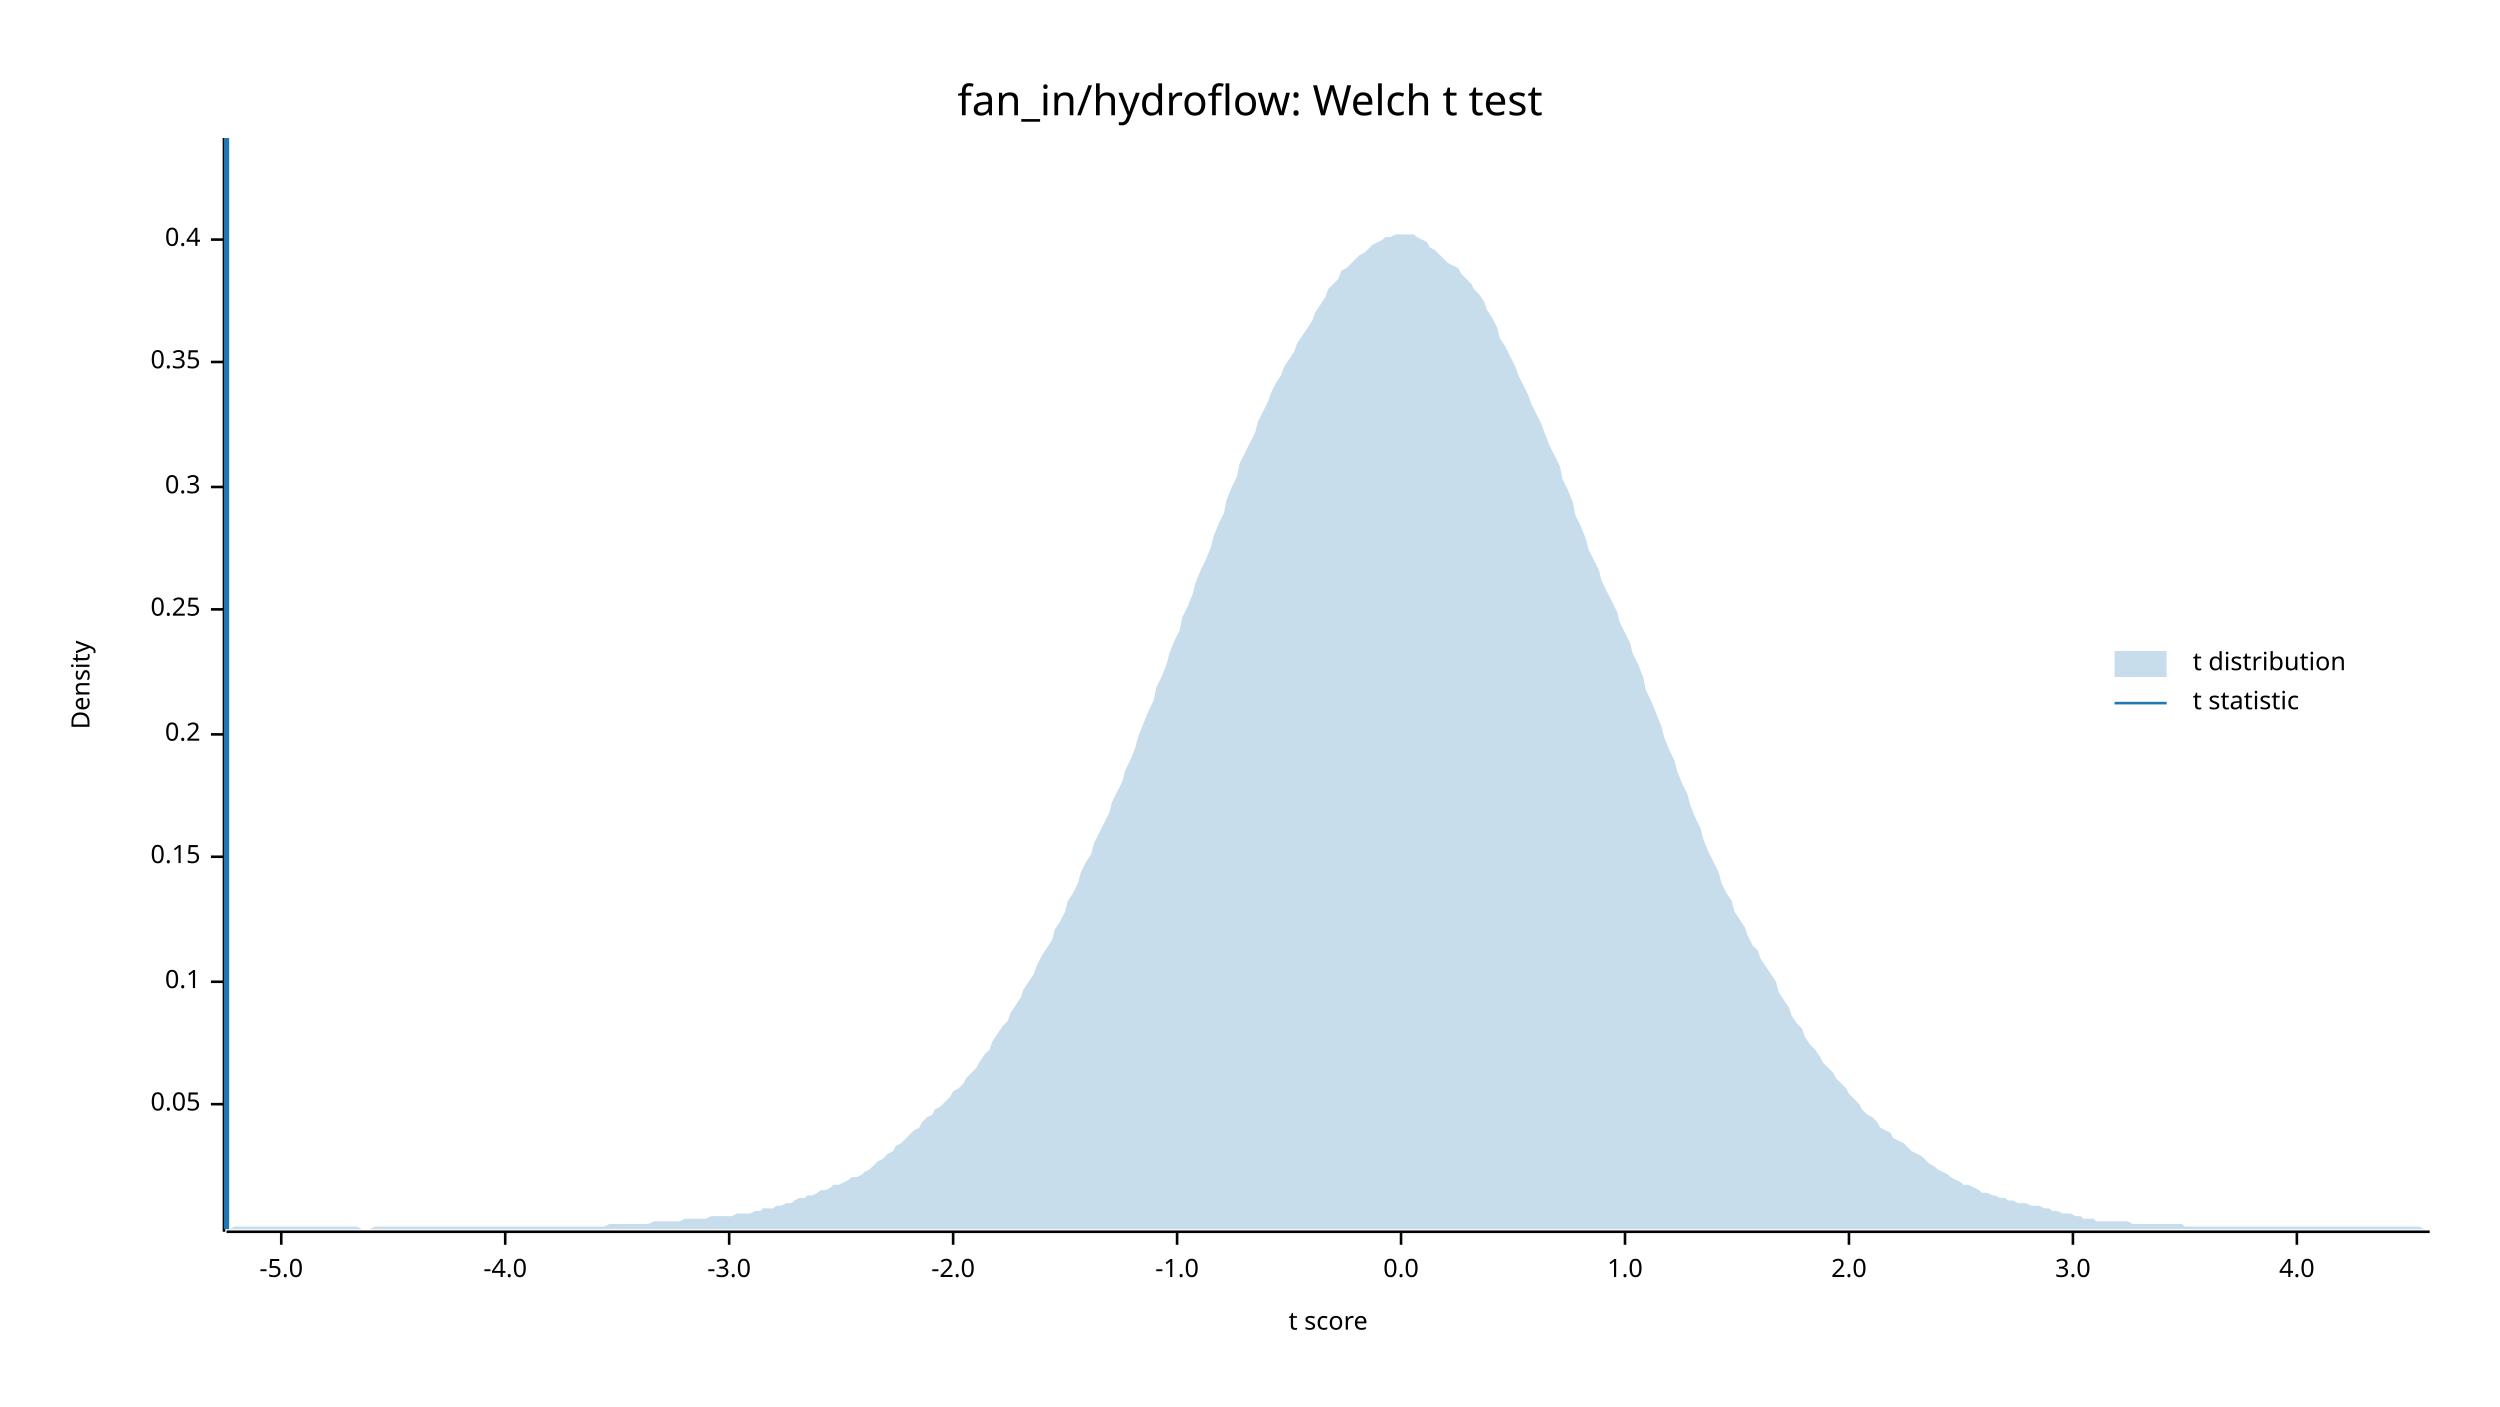
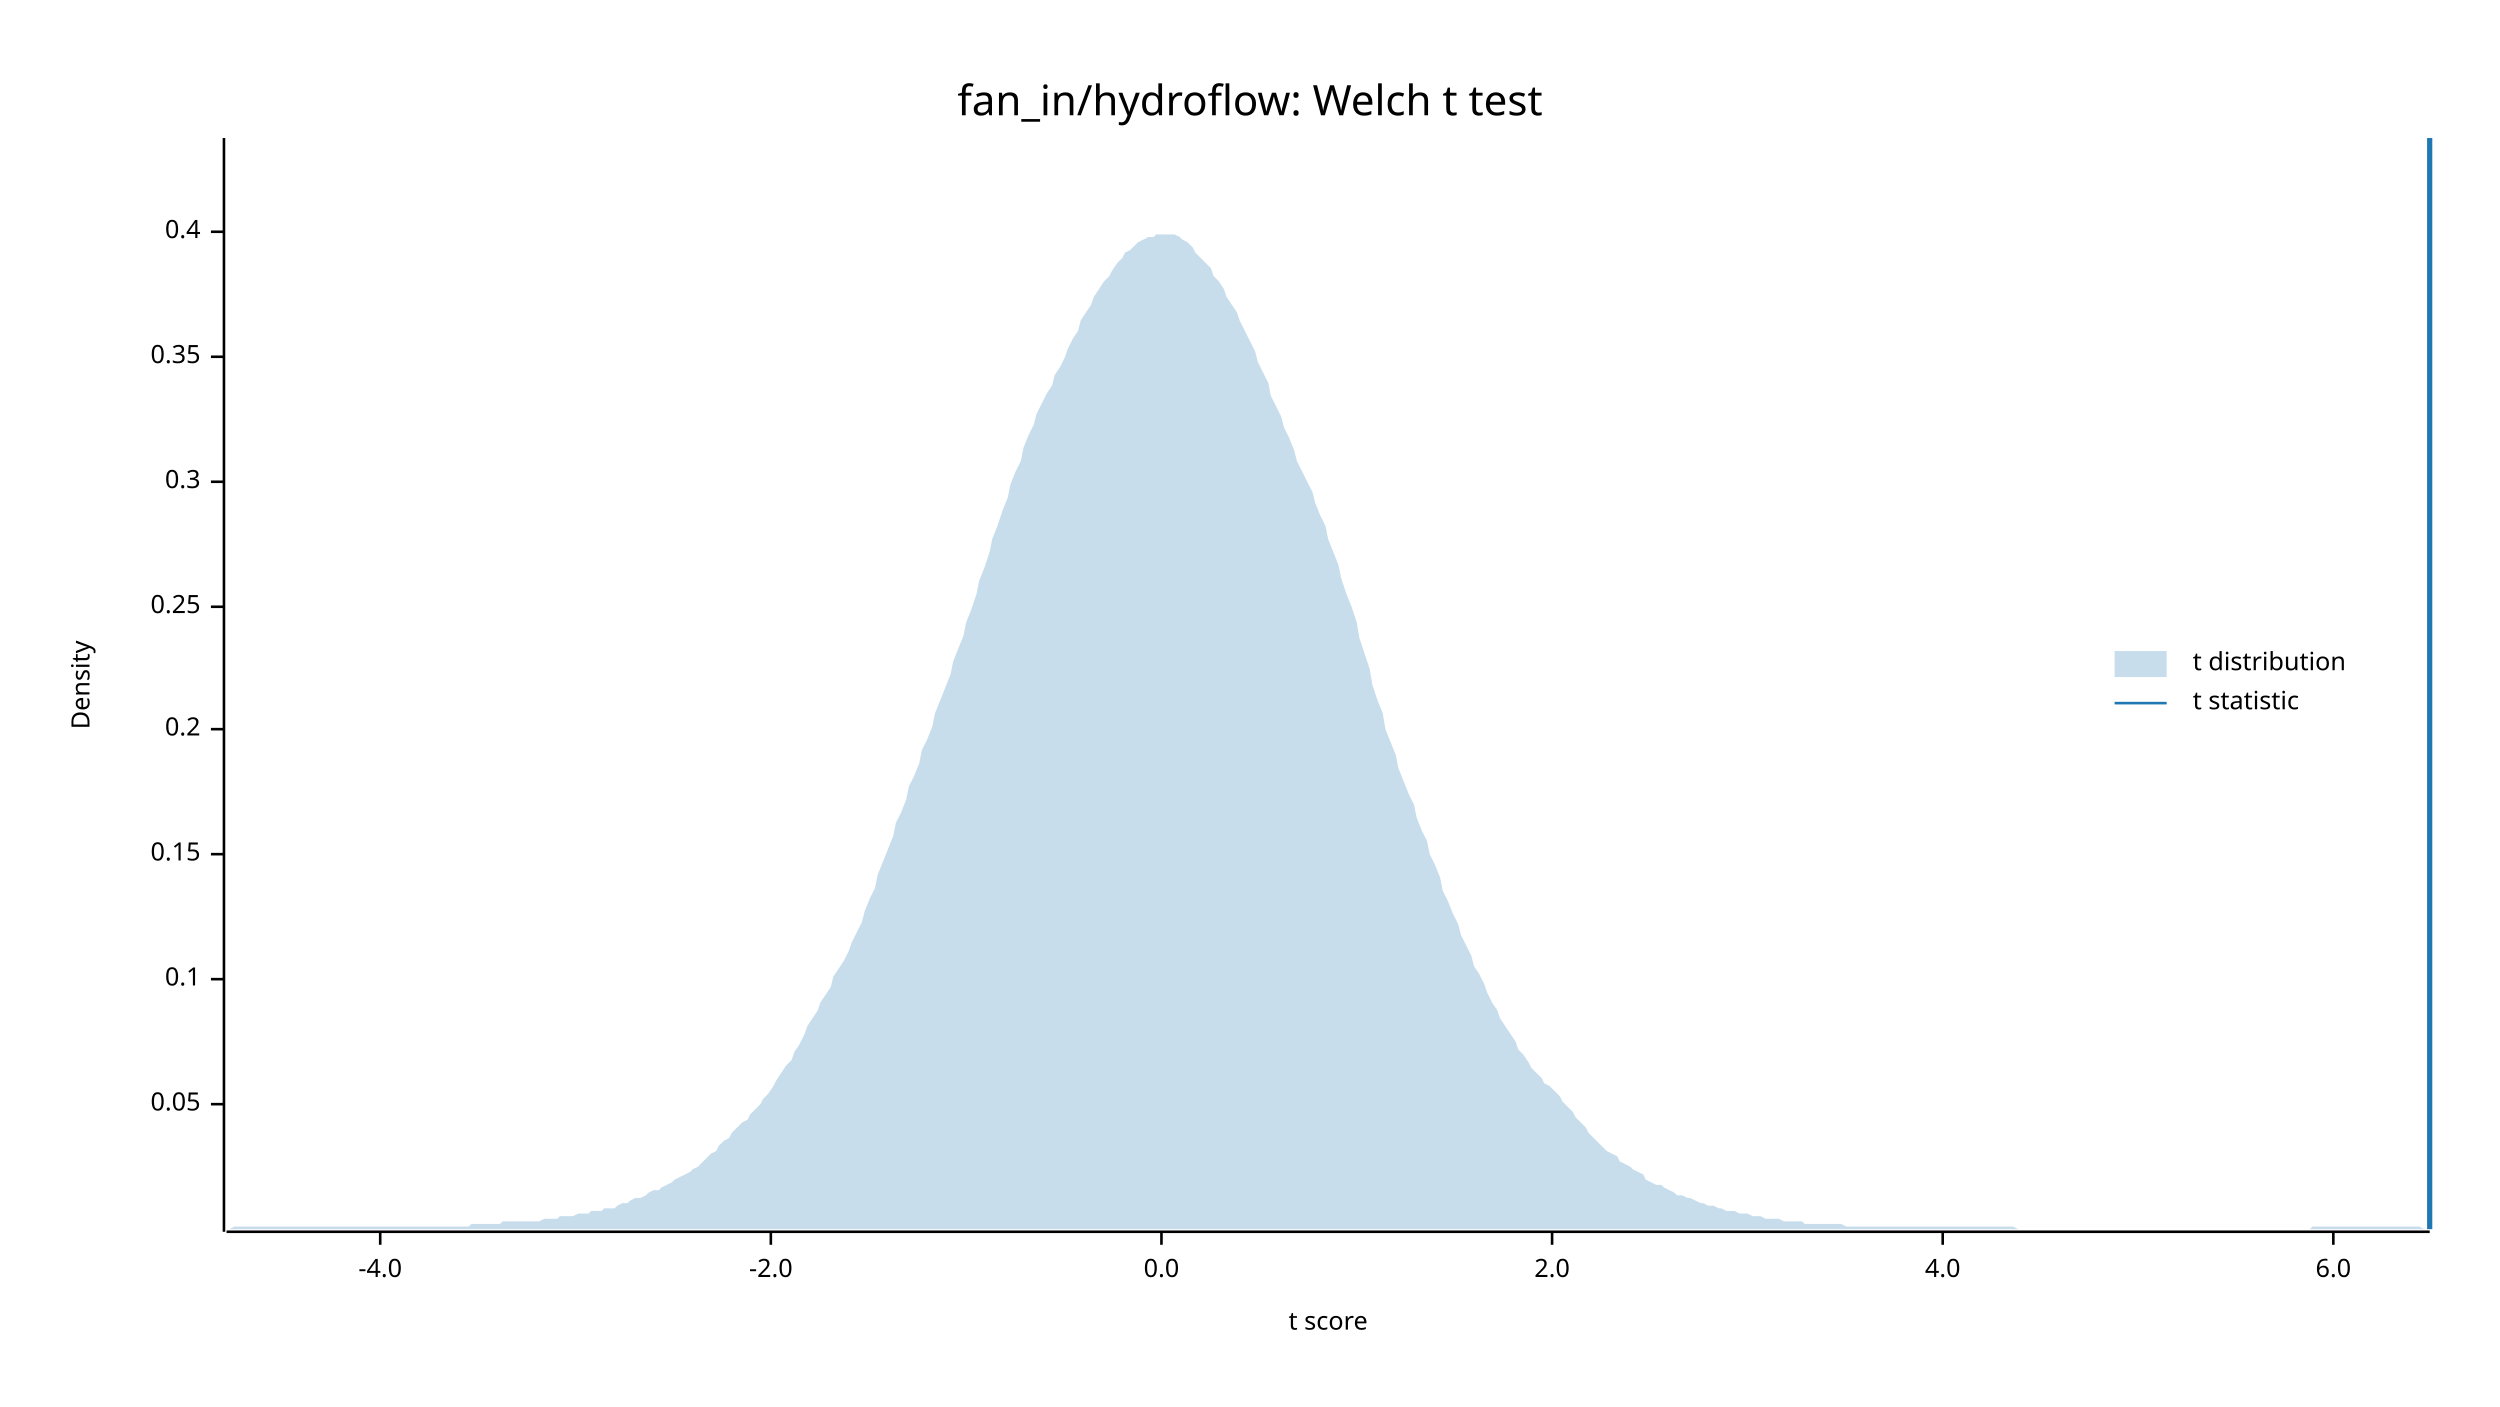
<svg xmlns="http://www.w3.org/2000/svg" width="960" height="540" viewBox="0 0 960 540">
  <text x="480" y="32" dy="0.76em" text-anchor="middle" font-family="sans-serif" font-size="16.129" opacity="1" fill="#000000">
fan_in/hydroflow: Welch t test
</text>
  <text x="27" y="263" dy="0.76em" text-anchor="middle" font-family="sans-serif" font-size="9.677" opacity="1" fill="#000000" transform="rotate(270, 27, 263)">
Density
</text>
  <text x="510" y="513" dy="-0.5ex" text-anchor="middle" font-family="sans-serif" font-size="9.677" opacity="1" fill="#000000">
t score
</text>
  <polyline fill="none" opacity="1" stroke="#000000" stroke-width="1" points="86,53 86,473 " />
  <text x="77" y="424" dy="0.5ex" text-anchor="end" font-family="sans-serif" font-size="9.677" opacity="1" fill="#000000">
0.05
</text>
  <polyline fill="none" opacity="1" stroke="#000000" stroke-width="1" points="81,424 86,424 " />
-   <text x="77" y="377" dy="0.5ex" text-anchor="end" font-family="sans-serif" font-size="9.677" opacity="1" fill="#000000">
+   <text x="77" y="376" dy="0.5ex" text-anchor="end" font-family="sans-serif" font-size="9.677" opacity="1" fill="#000000">
0.1
</text>
-   <polyline fill="none" opacity="1" stroke="#000000" stroke-width="1" points="81,377 86,377 " />
-   <text x="77" y="329" dy="0.5ex" text-anchor="end" font-family="sans-serif" font-size="9.677" opacity="1" fill="#000000">
+   <polyline fill="none" opacity="1" stroke="#000000" stroke-width="1" points="81,376 86,376 " />
+   <text x="77" y="328" dy="0.5ex" text-anchor="end" font-family="sans-serif" font-size="9.677" opacity="1" fill="#000000">
0.15
</text>
-   <polyline fill="none" opacity="1" stroke="#000000" stroke-width="1" points="81,329 86,329 " />
-   <text x="77" y="282" dy="0.5ex" text-anchor="end" font-family="sans-serif" font-size="9.677" opacity="1" fill="#000000">
+   <polyline fill="none" opacity="1" stroke="#000000" stroke-width="1" points="81,328 86,328 " />
+   <text x="77" y="280" dy="0.5ex" text-anchor="end" font-family="sans-serif" font-size="9.677" opacity="1" fill="#000000">
0.2
</text>
-   <polyline fill="none" opacity="1" stroke="#000000" stroke-width="1" points="81,282 86,282 " />
-   <text x="77" y="234" dy="0.5ex" text-anchor="end" font-family="sans-serif" font-size="9.677" opacity="1" fill="#000000">
+   <polyline fill="none" opacity="1" stroke="#000000" stroke-width="1" points="81,280 86,280 " />
+   <text x="77" y="233" dy="0.5ex" text-anchor="end" font-family="sans-serif" font-size="9.677" opacity="1" fill="#000000">
0.25
</text>
-   <polyline fill="none" opacity="1" stroke="#000000" stroke-width="1" points="81,234 86,234 " />
-   <text x="77" y="187" dy="0.5ex" text-anchor="end" font-family="sans-serif" font-size="9.677" opacity="1" fill="#000000">
+   <polyline fill="none" opacity="1" stroke="#000000" stroke-width="1" points="81,233 86,233 " />
+   <text x="77" y="185" dy="0.5ex" text-anchor="end" font-family="sans-serif" font-size="9.677" opacity="1" fill="#000000">
0.3
</text>
-   <polyline fill="none" opacity="1" stroke="#000000" stroke-width="1" points="81,187 86,187 " />
-   <text x="77" y="139" dy="0.5ex" text-anchor="end" font-family="sans-serif" font-size="9.677" opacity="1" fill="#000000">
+   <polyline fill="none" opacity="1" stroke="#000000" stroke-width="1" points="81,185 86,185 " />
+   <text x="77" y="137" dy="0.5ex" text-anchor="end" font-family="sans-serif" font-size="9.677" opacity="1" fill="#000000">
0.35
</text>
-   <polyline fill="none" opacity="1" stroke="#000000" stroke-width="1" points="81,139 86,139 " />
-   <text x="77" y="92" dy="0.5ex" text-anchor="end" font-family="sans-serif" font-size="9.677" opacity="1" fill="#000000">
+   <polyline fill="none" opacity="1" stroke="#000000" stroke-width="1" points="81,137 86,137 " />
+   <text x="77" y="89" dy="0.5ex" text-anchor="end" font-family="sans-serif" font-size="9.677" opacity="1" fill="#000000">
0.4
</text>
-   <polyline fill="none" opacity="1" stroke="#000000" stroke-width="1" points="81,92 86,92 " />
+   <polyline fill="none" opacity="1" stroke="#000000" stroke-width="1" points="81,89 86,89 " />
  <polyline fill="none" opacity="1" stroke="#000000" stroke-width="1" points="87,473 933,473 " />
-   <text x="108" y="483" dy="0.76em" text-anchor="middle" font-family="sans-serif" font-size="9.677" opacity="1" fill="#000000">
- -5.0
- </text>
-   <polyline fill="none" opacity="1" stroke="#000000" stroke-width="1" points="108,473 108,478 " />
-   <text x="194" y="483" dy="0.76em" text-anchor="middle" font-family="sans-serif" font-size="9.677" opacity="1" fill="#000000">
+   <text x="146" y="483" dy="0.76em" text-anchor="middle" font-family="sans-serif" font-size="9.677" opacity="1" fill="#000000">
-4.0
</text>
-   <polyline fill="none" opacity="1" stroke="#000000" stroke-width="1" points="194,473 194,478 " />
-   <text x="280" y="483" dy="0.76em" text-anchor="middle" font-family="sans-serif" font-size="9.677" opacity="1" fill="#000000">
- -3.0
- </text>
-   <polyline fill="none" opacity="1" stroke="#000000" stroke-width="1" points="280,473 280,478 " />
-   <text x="366" y="483" dy="0.76em" text-anchor="middle" font-family="sans-serif" font-size="9.677" opacity="1" fill="#000000">
+   <polyline fill="none" opacity="1" stroke="#000000" stroke-width="1" points="146,473 146,478 " />
+   <text x="296" y="483" dy="0.76em" text-anchor="middle" font-family="sans-serif" font-size="9.677" opacity="1" fill="#000000">
-2.0
</text>
-   <polyline fill="none" opacity="1" stroke="#000000" stroke-width="1" points="366,473 366,478 " />
-   <text x="452" y="483" dy="0.76em" text-anchor="middle" font-family="sans-serif" font-size="9.677" opacity="1" fill="#000000">
- -1.0
- </text>
-   <polyline fill="none" opacity="1" stroke="#000000" stroke-width="1" points="452,473 452,478 " />
-   <text x="538" y="483" dy="0.76em" text-anchor="middle" font-family="sans-serif" font-size="9.677" opacity="1" fill="#000000">
+   <polyline fill="none" opacity="1" stroke="#000000" stroke-width="1" points="296,473 296,478 " />
+   <text x="446" y="483" dy="0.76em" text-anchor="middle" font-family="sans-serif" font-size="9.677" opacity="1" fill="#000000">
0.0
</text>
-   <polyline fill="none" opacity="1" stroke="#000000" stroke-width="1" points="538,473 538,478 " />
-   <text x="624" y="483" dy="0.76em" text-anchor="middle" font-family="sans-serif" font-size="9.677" opacity="1" fill="#000000">
- 1.0
- </text>
-   <polyline fill="none" opacity="1" stroke="#000000" stroke-width="1" points="624,473 624,478 " />
-   <text x="710" y="483" dy="0.76em" text-anchor="middle" font-family="sans-serif" font-size="9.677" opacity="1" fill="#000000">
+   <polyline fill="none" opacity="1" stroke="#000000" stroke-width="1" points="446,473 446,478 " />
+   <text x="596" y="483" dy="0.76em" text-anchor="middle" font-family="sans-serif" font-size="9.677" opacity="1" fill="#000000">
2.0
</text>
-   <polyline fill="none" opacity="1" stroke="#000000" stroke-width="1" points="710,473 710,478 " />
-   <text x="796" y="483" dy="0.76em" text-anchor="middle" font-family="sans-serif" font-size="9.677" opacity="1" fill="#000000">
- 3.0
- </text>
-   <polyline fill="none" opacity="1" stroke="#000000" stroke-width="1" points="796,473 796,478 " />
-   <text x="882" y="483" dy="0.76em" text-anchor="middle" font-family="sans-serif" font-size="9.677" opacity="1" fill="#000000">
+   <polyline fill="none" opacity="1" stroke="#000000" stroke-width="1" points="596,473 596,478 " />
+   <text x="746" y="483" dy="0.76em" text-anchor="middle" font-family="sans-serif" font-size="9.677" opacity="1" fill="#000000">
4.0
</text>
-   <polyline fill="none" opacity="1" stroke="#000000" stroke-width="1" points="882,473 882,478 " />
-   <polygon opacity="0.25" fill="#1F78B4" points="87,472 88,472 90,471 92,471 93,471 95,471 97,471 98,471 100,471 102,471 103,471 105,471 107,471 109,471 110,471 112,471 114,471 115,471 117,471 119,471 120,471 122,471 124,471 125,471 127,471 129,471 131,471 132,471 134,471 136,471 137,471 139,472 141,472 142,472 144,471 146,471 148,471 149,471 151,471 153,471 154,471 156,471 158,471 159,471 161,471 163,471 164,471 166,471 168,471 170,471 171,471 173,471 175,471 176,471 178,471 180,471 181,471 183,471 185,471 187,471 188,471 190,471 192,471 193,471 195,471 197,471 198,471 200,471 202,471 203,471 205,471 207,471 209,471 210,471 212,471 214,471 215,471 217,471 219,471 220,471 222,471 224,471 226,471 227,471 229,471 231,471 232,471 234,470 236,470 237,470 239,470 241,470 242,470 244,470 246,470 248,470 249,470 251,469 253,469 254,469 256,469 258,469 259,469 261,469 263,468 265,468 266,468 268,468 270,468 271,468 273,467 275,467 276,467 278,467 280,467 281,467 283,466 285,466 287,466 288,466 290,465 292,465 293,464 295,464 297,464 298,463 300,463 302,462 304,462 305,461 307,460 309,460 310,459 312,459 314,458 315,457 317,457 319,456 320,455 322,455 324,454 326,453 327,452 329,452 331,451 332,450 334,449 336,447 337,446 339,445 341,443 343,442 344,440 346,439 348,437 349,436 351,434 353,433 354,431 356,429 358,428 359,426 361,425 363,423 365,421 366,419 368,418 370,416 371,414 373,412 375,410 376,408 378,405 380,403 381,400 383,397 385,394 387,392 388,389 390,386 392,383 393,380 395,377 397,374 398,371 400,367 402,364 404,361 405,357 407,354 409,350 410,346 412,343 414,339 415,335 417,331 419,328 420,324 422,320 424,316 426,312 427,308 429,304 431,300 432,296 434,292 436,287 437,283 439,278 441,273 443,269 444,264 446,260 448,255 449,251 451,246 453,242 454,237 456,233 458,228 459,224 461,219 463,215 465,210 466,206 468,201 470,197 471,192 473,187 475,183 476,178 478,174 480,170 482,166 483,162 485,158 487,154 488,151 490,147 492,144 493,141 495,138 497,135 498,132 500,129 502,126 504,123 505,120 507,117 509,114 510,111 512,109 514,107 515,104 517,103 519,101 521,99 522,98 524,97 526,95 527,94 529,93 531,92 532,91 534,91 536,90 537,90 539,90 541,90 543,90 544,91 546,92 548,93 549,95 551,96 553,98 554,99 556,101 558,102 560,103 561,105 563,107 565,109 566,111 568,113 570,116 571,119 573,122 575,126 576,130 578,133 580,137 582,141 583,144 585,148 587,152 588,155 590,159 592,163 593,166 595,171 597,175 599,179 600,184 602,188 604,193 605,198 607,202 609,207 610,211 612,215 614,219 615,223 617,227 619,231 621,235 622,239 624,243 626,247 627,251 629,255 631,260 632,265 634,269 636,274 638,279 639,283 641,288 643,292 644,296 646,301 648,305 649,309 651,314 653,318 654,322 656,327 658,331 660,335 661,339 663,343 665,346 666,350 668,353 670,356 671,359 673,363 675,365 676,368 678,371 680,374 682,377 683,381 685,384 687,387 688,390 690,393 692,395 693,398 695,401 697,403 699,406 700,408 702,410 704,412 705,414 707,416 709,418 710,420 712,422 714,424 715,426 717,428 719,429 721,431 722,433 724,434 726,435 727,437 729,438 731,439 732,440 734,442 736,443 738,444 739,445 741,447 743,448 744,449 746,450 748,451 749,452 751,453 753,454 754,455 756,455 758,456 760,457 761,458 763,458 765,459 766,459 768,460 770,460 771,461 773,461 775,462 777,462 778,462 780,463 782,463 783,463 785,464 787,464 788,465 790,465 792,466 793,466 795,466 797,467 799,467 800,468 802,468 804,468 805,469 807,469 809,469 810,469 812,469 814,469 816,469 817,469 819,470 821,470 822,470 824,470 826,470 827,470 829,470 831,470 832,470 834,470 836,470 838,470 839,471 841,471 843,471 844,471 846,471 848,471 849,471 851,471 853,471 855,471 856,471 858,471 860,471 861,471 863,471 865,471 866,471 868,471 870,471 871,471 873,471 875,471 877,471 878,471 880,471 882,471 883,471 885,471 887,471 888,471 890,471 892,471 894,471 895,471 897,471 899,471 900,471 902,471 904,471 905,471 907,471 909,471 910,471 912,471 914,471 916,471 917,471 919,471 921,471 922,471 924,471 926,471 927,471 929,471 931,472 933,472 933,472 87,472 " />
-   <polyline fill="none" opacity="1" stroke="#1F78B4" stroke-width="2" points="87,472 87,53 " />
+   <polyline fill="none" opacity="1" stroke="#000000" stroke-width="1" points="746,473 746,478 " />
+   <text x="896" y="483" dy="0.76em" text-anchor="middle" font-family="sans-serif" font-size="9.677" opacity="1" fill="#000000">
+ 6.0
+ </text>
+   <polyline fill="none" opacity="1" stroke="#000000" stroke-width="1" points="896,473 896,478 " />
+   <polygon opacity="0.25" fill="#1F78B4" points="87,472 88,472 90,471 92,471 93,471 95,471 97,471 98,471 100,471 102,471 103,471 105,471 107,471 109,471 110,471 112,471 114,471 115,471 117,471 119,471 120,471 122,471 124,471 125,471 127,471 129,471 131,471 132,471 134,471 136,471 137,471 139,471 141,471 142,471 144,471 146,471 148,471 149,471 151,471 153,471 154,471 156,471 158,471 159,471 161,471 163,471 164,471 166,471 168,471 170,471 171,471 173,471 175,471 176,471 178,471 180,471 181,470 183,470 185,470 187,470 188,470 190,470 192,470 193,469 195,469 197,469 198,469 200,469 202,469 203,469 205,469 207,469 209,468 210,468 212,468 214,468 215,467 217,467 219,467 220,467 222,466 224,466 226,466 227,465 229,465 231,465 232,464 234,464 236,464 237,463 239,462 241,462 242,461 244,460 246,460 248,459 249,458 251,457 253,457 254,456 256,455 258,454 259,453 261,452 263,451 265,450 266,449 268,448 270,446 271,445 273,443 275,442 276,440 278,438 280,437 281,435 283,433 285,431 287,430 288,428 290,426 292,424 293,422 295,420 297,417 298,415 300,412 302,409 304,407 305,404 307,401 309,397 310,394 312,391 314,388 315,385 317,382 319,379 320,375 322,372 324,369 326,365 327,362 329,358 331,354 332,350 334,345 336,341 337,336 339,331 341,326 343,321 344,316 346,312 348,307 349,302 351,298 353,293 354,288 356,284 358,279 359,274 361,269 363,264 365,259 366,254 368,249 370,244 371,239 373,234 375,228 376,223 378,218 380,212 381,207 383,202 385,196 387,191 388,186 390,181 392,177 393,172 395,167 397,163 398,159 400,155 402,151 404,148 405,144 407,141 409,137 410,134 412,130 414,127 415,123 417,120 419,117 420,114 422,111 424,108 426,106 427,104 429,101 431,99 432,97 434,96 436,94 437,93 439,92 441,91 443,91 444,90 446,90 448,90 449,90 451,90 453,91 454,92 456,93 458,95 459,97 461,99 463,101 465,103 466,106 468,108 470,111 471,114 473,117 475,120 476,123 478,127 480,131 482,135 483,139 485,143 487,147 488,152 490,156 492,160 493,164 495,168 497,173 498,177 500,181 502,185 504,189 505,193 507,198 509,202 510,207 512,212 514,217 515,222 517,228 519,233 521,239 522,245 524,251 526,257 527,263 529,269 531,274 532,280 534,285 536,290 537,295 539,300 541,305 543,309 544,314 546,319 548,323 549,328 551,332 553,337 554,342 556,346 558,351 560,355 561,359 563,363 565,367 566,371 568,374 570,378 571,381 573,385 575,388 576,391 578,394 580,397 582,400 583,403 585,405 587,408 588,410 590,412 592,414 593,416 595,417 597,419 599,421 600,423 602,425 604,427 605,429 607,431 609,433 610,435 612,437 614,439 615,440 617,442 619,443 621,444 622,446 624,447 626,448 627,449 629,450 631,451 632,453 634,454 636,455 638,455 639,456 641,457 643,458 644,459 646,459 648,460 649,460 651,461 653,462 654,462 656,463 658,463 660,464 661,464 663,465 665,465 666,465 668,466 670,466 671,466 673,467 675,467 676,467 678,468 680,468 682,468 683,468 685,469 687,469 688,469 690,469 692,469 693,470 695,470 697,470 699,470 700,470 702,470 704,470 705,470 707,470 709,471 710,471 712,471 714,471 715,471 717,471 719,471 721,471 722,471 724,471 726,471 727,471 729,471 731,471 732,471 734,471 736,471 738,471 739,471 741,471 743,471 744,471 746,471 748,471 749,471 751,471 753,471 754,471 756,471 758,471 760,471 761,471 763,471 765,471 766,471 768,471 770,471 771,471 773,471 775,472 777,472 778,472 780,472 782,472 783,472 785,472 787,472 788,472 790,472 792,472 793,472 795,472 797,472 799,472 800,472 802,472 804,472 805,472 807,472 809,472 810,472 812,472 814,472 816,472 817,472 819,472 821,472 822,472 824,472 826,472 827,472 829,472 831,472 832,472 834,472 836,472 838,472 839,472 841,472 843,472 844,472 846,472 848,472 849,472 851,472 853,472 855,472 856,472 858,472 860,472 861,472 863,472 865,472 866,472 868,472 870,472 871,472 873,472 875,472 877,472 878,472 880,472 882,472 883,472 885,472 887,472 888,471 890,471 892,471 894,471 895,471 897,471 899,471 900,471 902,471 904,471 905,471 907,471 909,471 910,471 912,471 914,471 916,471 917,471 919,471 921,471 922,471 924,471 926,471 927,471 929,471 931,472 933,472 933,472 87,472 " />
+   <polyline fill="none" opacity="1" stroke="#1F78B4" stroke-width="2" points="933,472 933,53 " />
  <text x="842" y="250" dy="0.76em" text-anchor="start" font-family="sans-serif" font-size="9.677" opacity="1" fill="#000000">
t distribution
</text>
  <text x="842" y="265" dy="0.76em" text-anchor="start" font-family="sans-serif" font-size="9.677" opacity="1" fill="#000000">
t statistic
</text>
  <rect x="812" y="250" width="20" height="10" opacity="0.25" fill="#1F78B4" stroke="none" />
  <polyline fill="none" opacity="1" stroke="#1F78B4" stroke-width="1" points="812,270 832,270 " />
</svg>
